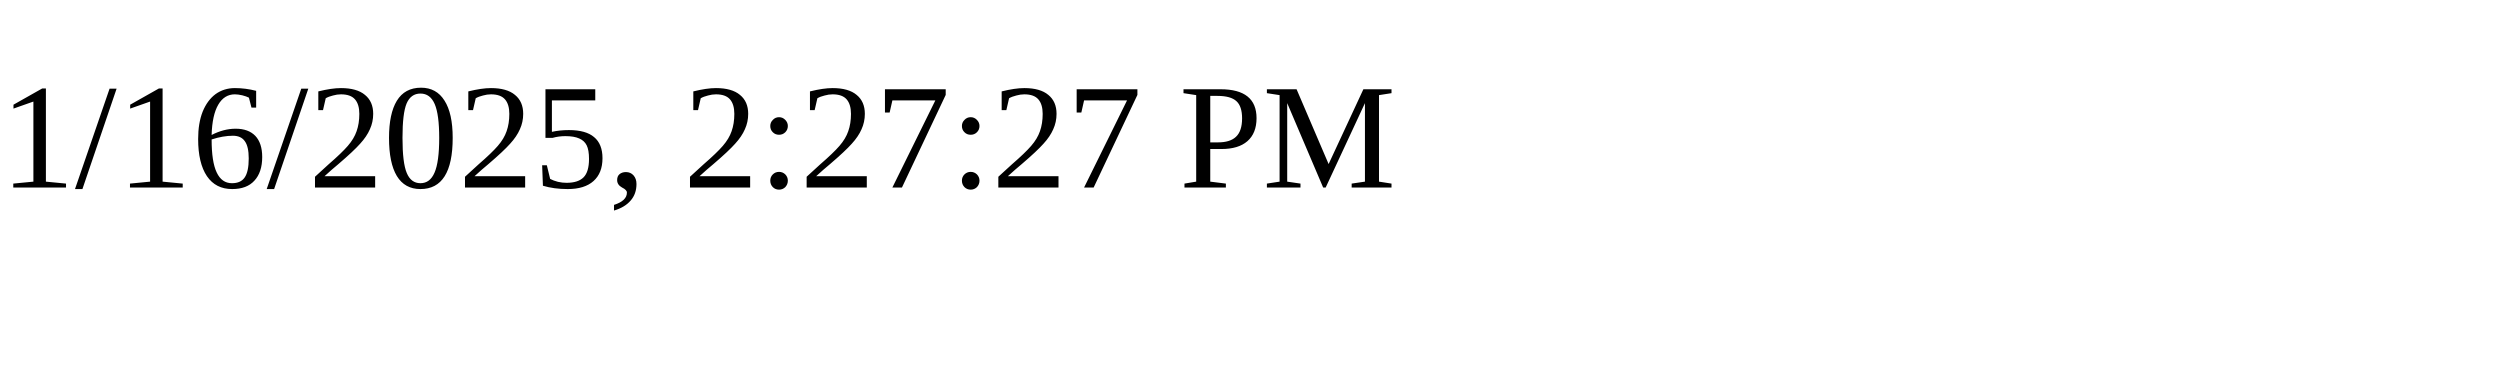
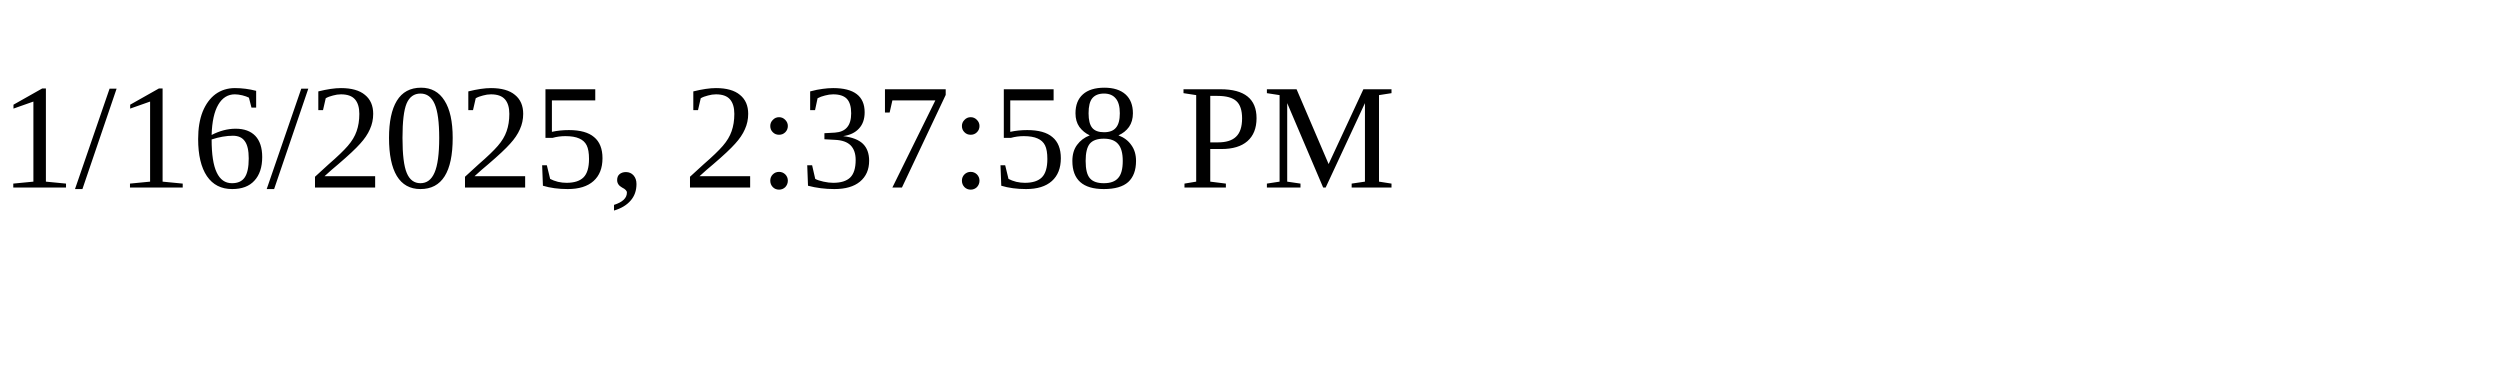
<svg xmlns="http://www.w3.org/2000/svg" height="30" width="200">
-   <text x="0" y="15">1/16/2025, 2:27:27 PM</text>
+   <text x="0" y="15">1/16/2025, 2:37:58 PM</text>
</svg>
